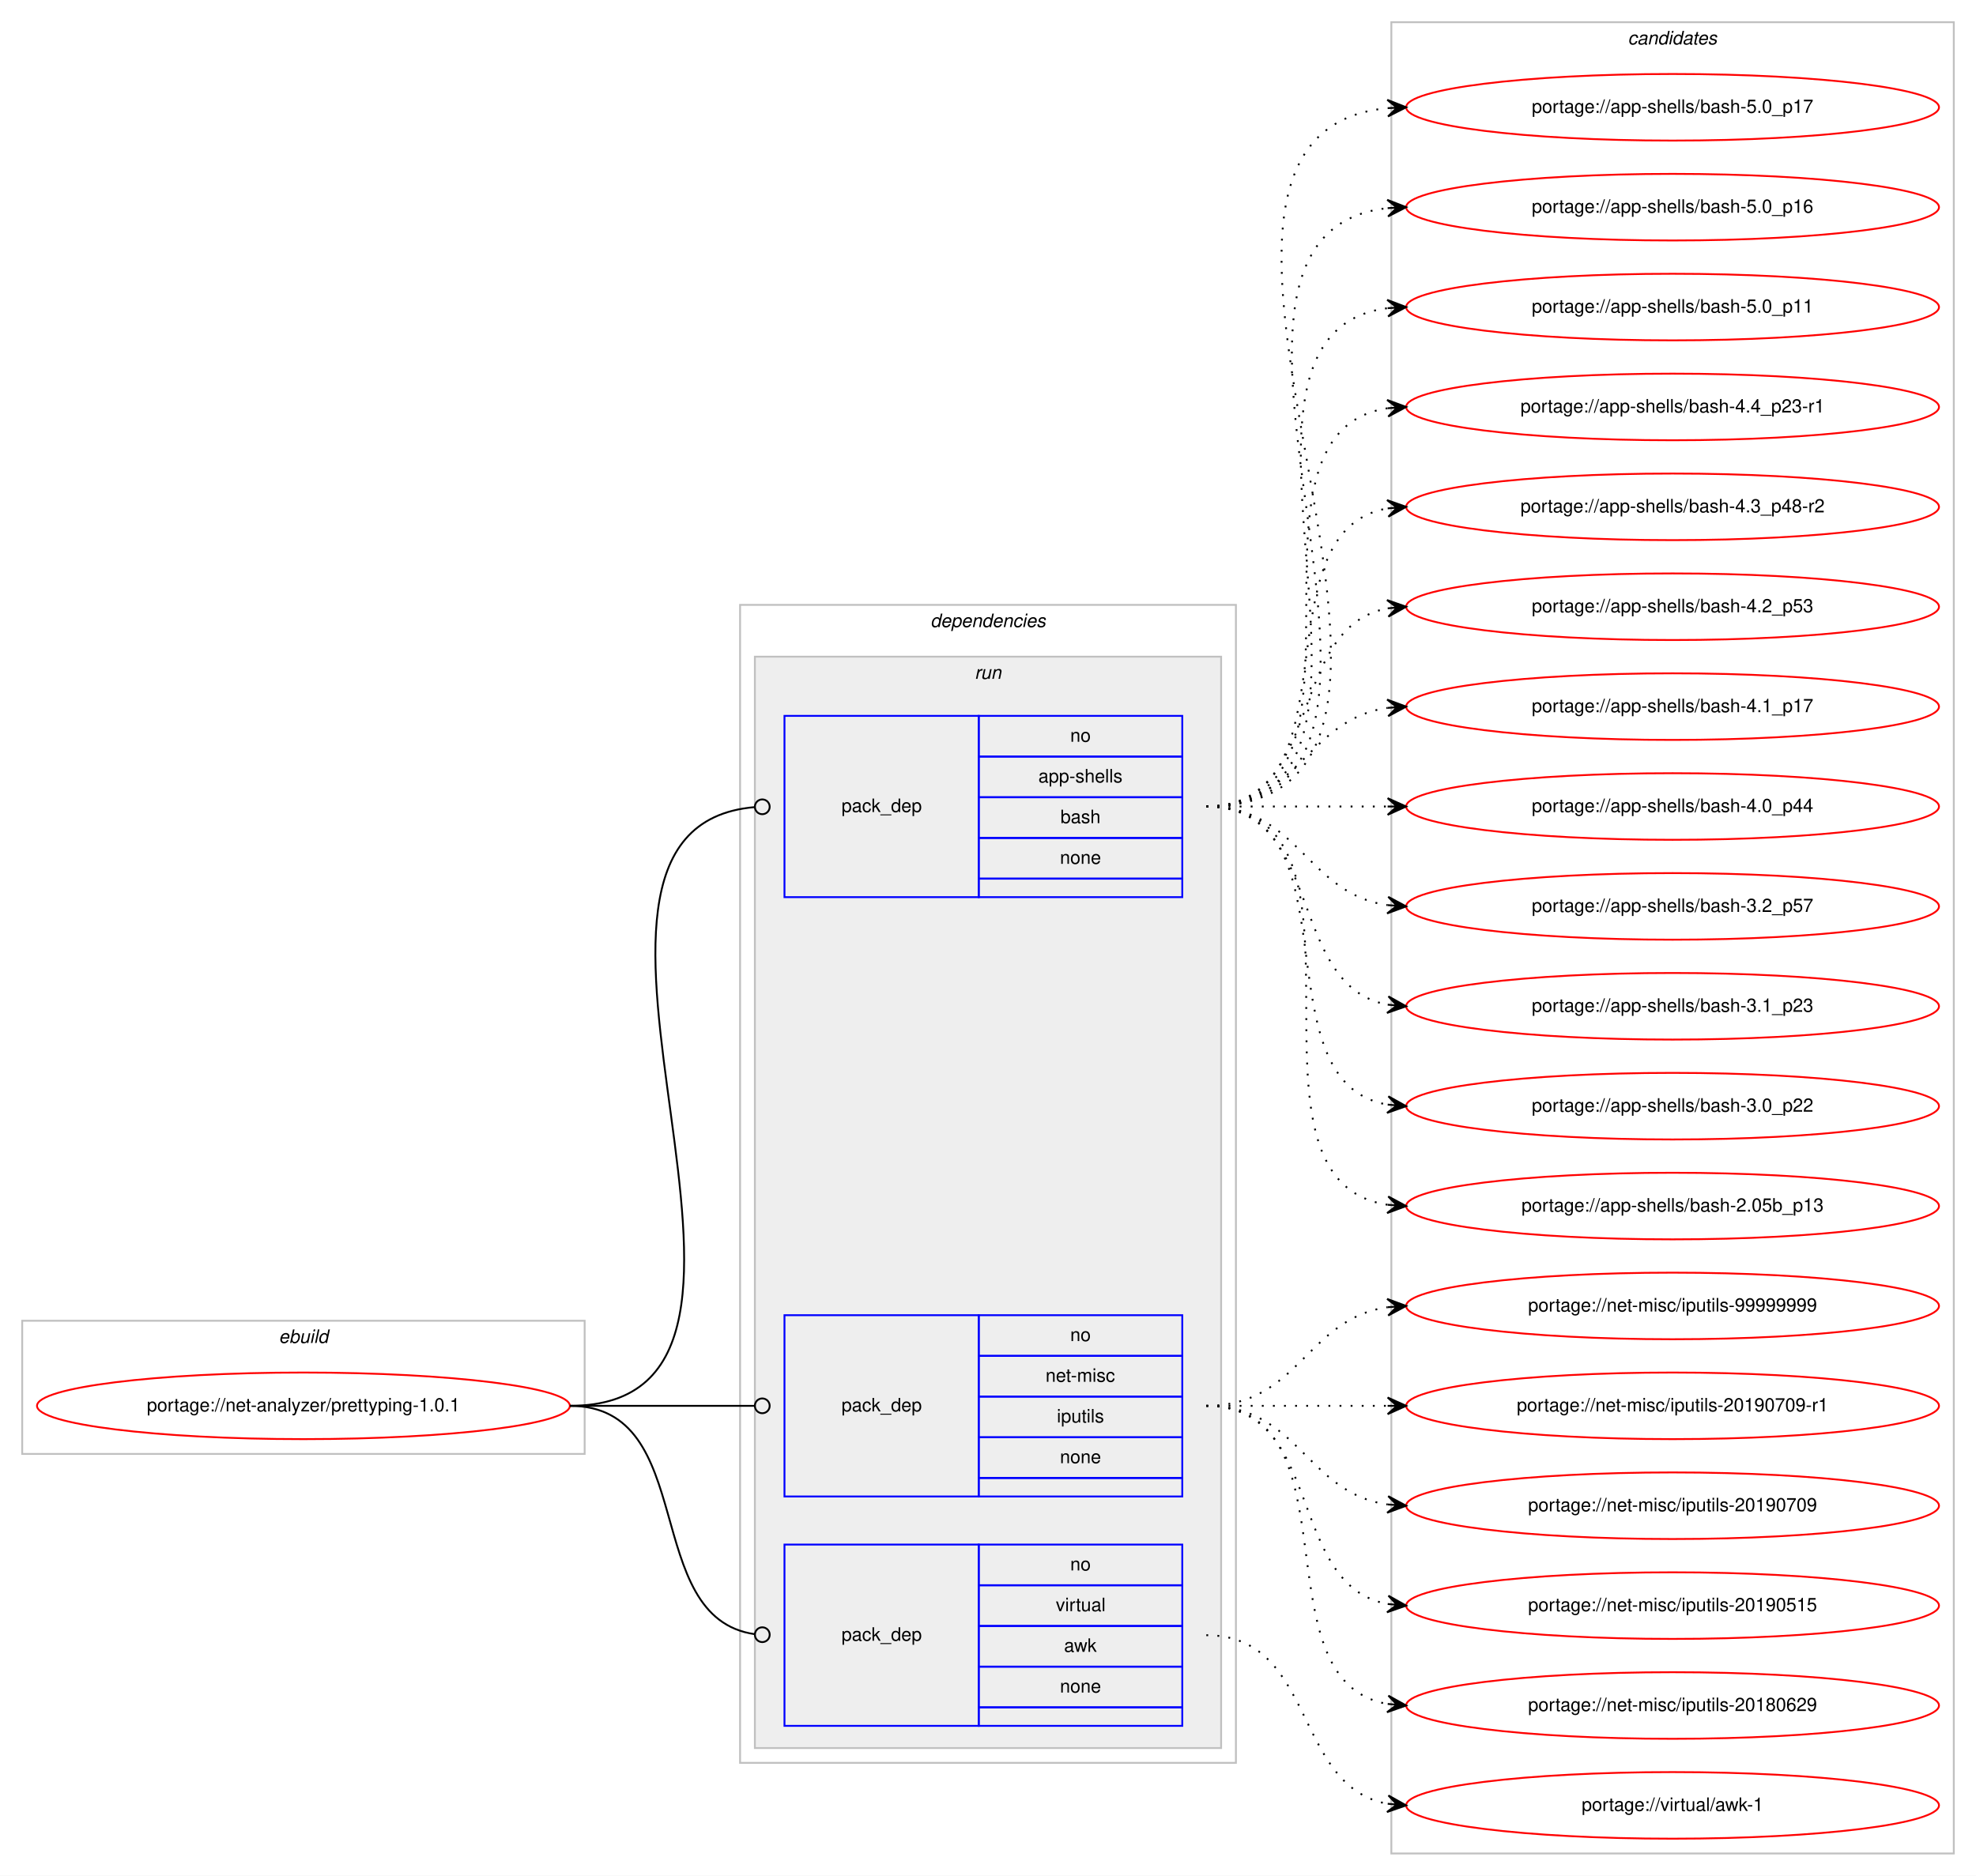
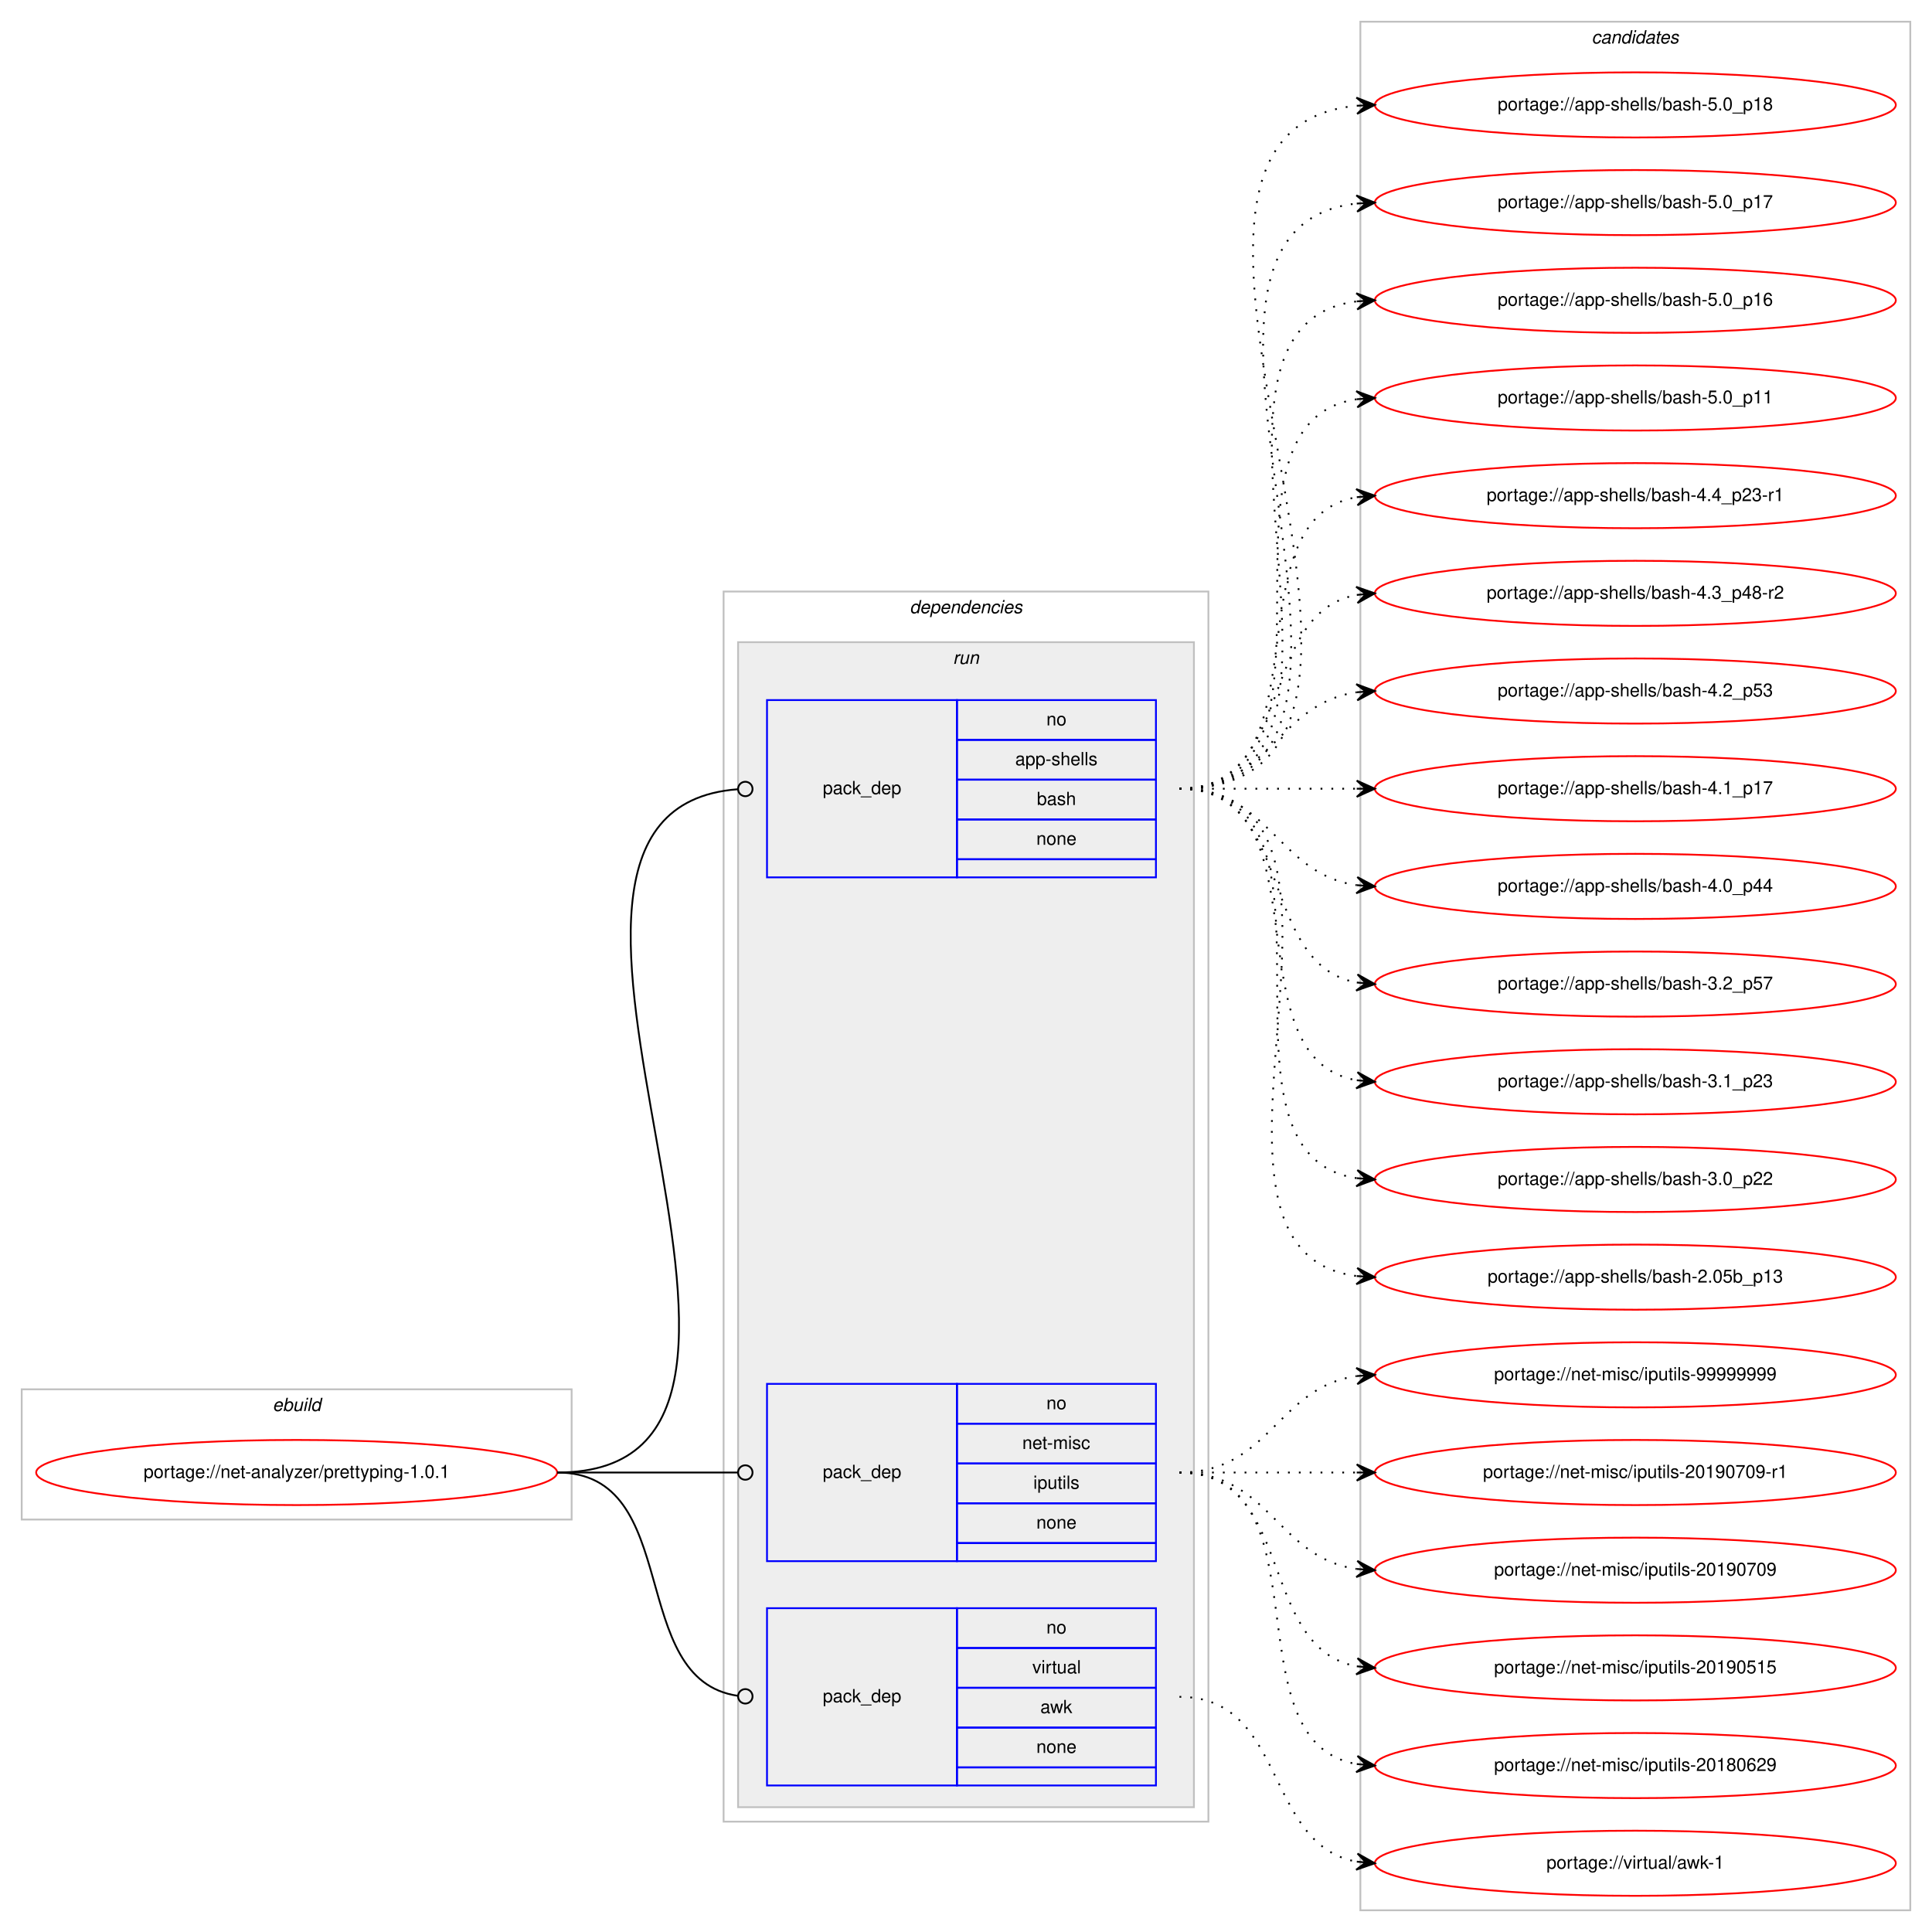
- <svg xmlns="http://www.w3.org/2000/svg" xmlns:xlink="http://www.w3.org/1999/xlink" width="1068pt" height="1014pt" viewBox="0.00 0.00 1068.00 1014.00">
-   <g id="graph0" class="graph" transform="scale(1 1) rotate(0) translate(4 1010)">
-     <polygon fill="#ffffff" stroke="transparent" points="-4,4 -4,-1010 1064,-1010 1064,4 -4,4" />
+ <svg xmlns="http://www.w3.org/2000/svg" xmlns:xlink="http://www.w3.org/1999/xlink" width="1068pt" height="1068pt" viewBox="0.00 0.00 1068.00 1068.00">
+   <g id="graph0" class="graph" transform="scale(1 1) rotate(0) translate(4 1064)">
+     <polygon fill="#ffffff" stroke="transparent" points="-4,4 -4,-1064 1064,-1064 1064,4 -4,4" />
    <g id="clust1" class="cluster">
      <polygon fill="none" stroke="#c0c0c0" points="8,-224 8,-296 312,-296 312,-224 8,-224" />
      <text text-anchor="start" x="146.663" y="-284" font-family="Helvetica,sans-Serif" font-style="italic" font-size="10.00" fill="#000000">ebuild</text>
    </g>
    <g id="clust2" class="cluster">
-       <polygon fill="none" stroke="#c0c0c0" points="396,-57 396,-683 664,-683 664,-57 396,-57" />
-       <text text-anchor="start" x="498.875" y="-671" font-family="Helvetica,sans-Serif" font-style="italic" font-size="10.00" fill="#000000">dependencies</text>
+       <polygon fill="none" stroke="#c0c0c0" points="396,-57 396,-737 664,-737 664,-57 396,-57" />
+       <text text-anchor="start" x="498.875" y="-725" font-family="Helvetica,sans-Serif" font-style="italic" font-size="10.00" fill="#000000">dependencies</text>
    </g>
    <g id="clust5" class="cluster">
-       <polygon fill="#eeeeee" stroke="#c0c0c0" points="404,-65 404,-655 656,-655 656,-65 404,-65" />
-       <text text-anchor="start" x="522.777" y="-643" font-family="Helvetica,sans-Serif" font-style="italic" font-size="10.00" fill="#000000">run</text>
+       <polygon fill="#eeeeee" stroke="#c0c0c0" points="404,-65 404,-709 656,-709 656,-65 404,-65" />
+       <text text-anchor="start" x="522.777" y="-697" font-family="Helvetica,sans-Serif" font-style="italic" font-size="10.00" fill="#000000">run</text>
    </g>
    <g id="clust9" class="cluster">
-       <polygon fill="none" stroke="#c0c0c0" points="748,-8 748,-998 1052,-998 1052,-8 748,-8" />
-       <text text-anchor="start" x="875.824" y="-986" font-family="Helvetica,sans-Serif" font-style="italic" font-size="10.00" fill="#000000">candidates</text>
+       <polygon fill="none" stroke="#c0c0c0" points="748,-8 748,-1052 1052,-1052 1052,-8 748,-8" />
+       <text text-anchor="start" x="875.824" y="-1040" font-family="Helvetica,sans-Serif" font-style="italic" font-size="10.00" fill="#000000">candidates</text>
    </g>
    <g id="node1" class="node">
      <g id="a_node1">
        <a xlink:href="../net-analyzer/prettyping-1.0.1.svg" xlink:title="portage://net-analyzer/prettyping-1.0.1">
          <ellipse fill="none" stroke="#ff0000" cx="160" cy="-250" rx="144" ry="18" />
          <text text-anchor="middle" x="160" y="-247" font-family="Helvetica,sans-Serif" font-size="10.00" fill="#000000">portage://net-analyzer/prettyping-1.0.1</text>
        </a>
      </g>
    </g>
    <g id="node2" class="node">
-       <polygon fill="none" stroke="#0000ff" points="420,-525 420,-623 525,-623 525,-525 420,-525" />
-       <text text-anchor="start" x="450.823" y="-571" font-family="Helvetica,sans-Serif" font-size="10.00" fill="#000000">pack_dep</text>
-       <polygon fill="none" stroke="#0000ff" points="525,-601 525,-623 635,-623 635,-601 525,-601" />
-       <text text-anchor="start" x="574.441" y="-609" font-family="Helvetica,sans-Serif" font-size="10.00" fill="#000000">no</text>
-       <polygon fill="none" stroke="#0000ff" points="525,-579 525,-601 635,-601 635,-579 525,-579" />
-       <text text-anchor="start" x="557.219" y="-587" font-family="Helvetica,sans-Serif" font-size="10.00" fill="#000000">app-shells</text>
-       <polygon fill="none" stroke="#0000ff" points="525,-557 525,-579 635,-579 635,-557 525,-557" />
-       <text text-anchor="start" x="569.162" y="-565" font-family="Helvetica,sans-Serif" font-size="10.00" fill="#000000">bash</text>
-       <polygon fill="none" stroke="#0000ff" points="525,-535 525,-557 635,-557 635,-535 525,-535" />
-       <text text-anchor="start" x="568.882" y="-543" font-family="Helvetica,sans-Serif" font-size="10.00" fill="#000000">none</text>
-       <polygon fill="none" stroke="#0000ff" points="525,-525 525,-535 635,-535 635,-525 525,-525" />
+       <polygon fill="none" stroke="#0000ff" points="420,-579 420,-677 525,-677 525,-579 420,-579" />
+       <text text-anchor="start" x="450.823" y="-625" font-family="Helvetica,sans-Serif" font-size="10.00" fill="#000000">pack_dep</text>
+       <polygon fill="none" stroke="#0000ff" points="525,-655 525,-677 635,-677 635,-655 525,-655" />
+       <text text-anchor="start" x="574.441" y="-663" font-family="Helvetica,sans-Serif" font-size="10.00" fill="#000000">no</text>
+       <polygon fill="none" stroke="#0000ff" points="525,-633 525,-655 635,-655 635,-633 525,-633" />
+       <text text-anchor="start" x="557.219" y="-641" font-family="Helvetica,sans-Serif" font-size="10.00" fill="#000000">app-shells</text>
+       <polygon fill="none" stroke="#0000ff" points="525,-611 525,-633 635,-633 635,-611 525,-611" />
+       <text text-anchor="start" x="569.162" y="-619" font-family="Helvetica,sans-Serif" font-size="10.00" fill="#000000">bash</text>
+       <polygon fill="none" stroke="#0000ff" points="525,-589 525,-611 635,-611 635,-589 525,-589" />
+       <text text-anchor="start" x="568.882" y="-597" font-family="Helvetica,sans-Serif" font-size="10.00" fill="#000000">none</text>
+       <polygon fill="none" stroke="#0000ff" points="525,-579 525,-589 635,-589 635,-579 525,-579" />
    </g>
    <g id="edge1" class="edge">
-       <path fill="none" stroke="#000000" d="M304,-250C452.973,-250 267.349,-562.088 403.905,-573.669" />
-       <ellipse fill="none" stroke="#000000" cx="408.003" cy="-573.837" rx="4" ry="4" />
+       <path fill="none" stroke="#000000" d="M304,-250C475.822,-250 245.179,-615.553 403.638,-627.691" />
+       <ellipse fill="none" stroke="#000000" cx="408.003" cy="-627.852" rx="4" ry="4" />
    </g>
    <g id="node3" class="node">
      <polygon fill="none" stroke="#0000ff" points="420,-201 420,-299 525,-299 525,-201 420,-201" />
      <text text-anchor="start" x="450.823" y="-247" font-family="Helvetica,sans-Serif" font-size="10.00" fill="#000000">pack_dep</text>
      <polygon fill="none" stroke="#0000ff" points="525,-277 525,-299 635,-299 635,-277 525,-277" />
      <text text-anchor="start" x="574.441" y="-285" font-family="Helvetica,sans-Serif" font-size="10.00" fill="#000000">no</text>
      <polygon fill="none" stroke="#0000ff" points="525,-255 525,-277 635,-277 635,-255 525,-255" />
      <text text-anchor="start" x="561.113" y="-263" font-family="Helvetica,sans-Serif" font-size="10.00" fill="#000000">net-misc</text>
      <polygon fill="none" stroke="#0000ff" points="525,-233 525,-255 635,-255 635,-233 525,-233" />
      <text text-anchor="start" x="567.223" y="-241" font-family="Helvetica,sans-Serif" font-size="10.00" fill="#000000">iputils</text>
      <polygon fill="none" stroke="#0000ff" points="525,-211 525,-233 635,-233 635,-211 525,-211" />
      <text text-anchor="start" x="568.882" y="-219" font-family="Helvetica,sans-Serif" font-size="10.00" fill="#000000">none</text>
      <polygon fill="none" stroke="#0000ff" points="525,-201 525,-211 635,-211 635,-201 525,-201" />
    </g>
    <g id="edge2" class="edge">
      <path fill="none" stroke="#000000" d="M304,-250C349.188,-250 362.47,-250 403.919,-250" />
      <ellipse fill="none" stroke="#000000" cx="408" cy="-250" rx="4" ry="4" />
    </g>
    <g id="node4" class="node">
      <polygon fill="none" stroke="#0000ff" points="420,-77 420,-175 525,-175 525,-77 420,-77" />
      <text text-anchor="start" x="450.823" y="-123" font-family="Helvetica,sans-Serif" font-size="10.00" fill="#000000">pack_dep</text>
      <polygon fill="none" stroke="#0000ff" points="525,-153 525,-175 635,-175 635,-153 525,-153" />
      <text text-anchor="start" x="574.441" y="-161" font-family="Helvetica,sans-Serif" font-size="10.00" fill="#000000">no</text>
      <polygon fill="none" stroke="#0000ff" points="525,-131 525,-153 635,-153 635,-131 525,-131" />
      <text text-anchor="start" x="566.668" y="-139" font-family="Helvetica,sans-Serif" font-size="10.00" fill="#000000">virtual</text>
      <polygon fill="none" stroke="#0000ff" points="525,-109 525,-131 635,-131 635,-109 525,-109" />
      <text text-anchor="start" x="571.111" y="-117" font-family="Helvetica,sans-Serif" font-size="10.00" fill="#000000">awk</text>
      <polygon fill="none" stroke="#0000ff" points="525,-87 525,-109 635,-109 635,-87 525,-87" />
      <text text-anchor="start" x="568.882" y="-95" font-family="Helvetica,sans-Serif" font-size="10.00" fill="#000000">none</text>
      <polygon fill="none" stroke="#0000ff" points="525,-77 525,-87 635,-87 635,-77 525,-77" />
    </g>
    <g id="edge3" class="edge">
      <path fill="none" stroke="#000000" d="M304,-250C374.229,-250 341.728,-135.498 403.932,-126.553" />
      <ellipse fill="none" stroke="#000000" cx="408.009" cy="-126.273" rx="4" ry="4" />
    </g>
    <g id="node5" class="node">
      <g id="a_node5">
+         <a xlink:href="../app-shells/bash-5.0_p18.svg" xlink:title="portage://app-shells/bash-5.0_p18">
+           <ellipse fill="none" stroke="#ff0000" cx="900" cy="-1006" rx="144" ry="18" />
+           <text text-anchor="middle" x="900" y="-1003" font-family="Helvetica,sans-Serif" font-size="10.00" fill="#000000">portage://app-shells/bash-5.0_p18</text>
+         </a>
+       </g>
+     </g>
+     <g id="edge4" class="edge">
+       <path fill="none" stroke="#000000" stroke-dasharray="1,5" d="M648,-628C819.139,-628 591.005,-990.655 745.768,-1005.53" />
+       <polygon fill="#000000" stroke="#000000" points="756,-1006 745.804,-1010.036 751.005,-1005.77 746.011,-1005.541 746.011,-1005.541 746.011,-1005.541 751.005,-1005.77 746.217,-1001.045 756,-1006 756,-1006" />
+     </g>
+     <g id="node6" class="node">
+       <g id="a_node6">
        <a xlink:href="../app-shells/bash-5.0_p17.svg" xlink:title="portage://app-shells/bash-5.0_p17">
          <ellipse fill="none" stroke="#ff0000" cx="900" cy="-952" rx="144" ry="18" />
          <text text-anchor="middle" x="900" y="-949" font-family="Helvetica,sans-Serif" font-size="10.00" fill="#000000">portage://app-shells/bash-5.0_p17</text>
        </a>
      </g>
    </g>
-     <g id="edge4" class="edge">
-       <path fill="none" stroke="#000000" stroke-dasharray="1,5" d="M648,-574C819.139,-574 591.005,-936.655 745.768,-951.53" />
-       <polygon fill="#000000" stroke="#000000" points="756,-952 745.804,-956.036 751.005,-951.77 746.011,-951.541 746.011,-951.541 746.011,-951.541 751.005,-951.77 746.217,-947.045 756,-952 756,-952" />
-     </g>
-     <g id="node6" class="node">
-       <g id="a_node6">
+     <g id="edge5" class="edge">
+       <path fill="none" stroke="#000000" stroke-dasharray="1,5" d="M648,-628C796.232,-628 613.188,-936.99 745.891,-951.474" />
+       <polygon fill="#000000" stroke="#000000" points="756,-952 745.78,-955.975 751.007,-951.74 746.014,-951.481 746.014,-951.481 746.014,-951.481 751.007,-951.74 746.247,-946.987 756,-952 756,-952" />
+     </g>
+     <g id="node7" class="node">
+       <g id="a_node7">
        <a xlink:href="../app-shells/bash-5.0_p16.svg" xlink:title="portage://app-shells/bash-5.0_p16">
          <ellipse fill="none" stroke="#ff0000" cx="900" cy="-898" rx="144" ry="18" />
          <text text-anchor="middle" x="900" y="-895" font-family="Helvetica,sans-Serif" font-size="10.00" fill="#000000">portage://app-shells/bash-5.0_p16</text>
        </a>
      </g>
    </g>
-     <g id="edge5" class="edge">
-       <path fill="none" stroke="#000000" stroke-dasharray="1,5" d="M648,-574C796.232,-574 613.188,-882.99 745.891,-897.474" />
-       <polygon fill="#000000" stroke="#000000" points="756,-898 745.78,-901.975 751.007,-897.74 746.014,-897.481 746.014,-897.481 746.014,-897.481 751.007,-897.74 746.247,-892.987 756,-898 756,-898" />
-     </g>
-     <g id="node7" class="node">
-       <g id="a_node7">
+     <g id="edge6" class="edge">
+       <path fill="none" stroke="#000000" stroke-dasharray="1,5" d="M648,-628C773.71,-628 634.777,-883.436 746.014,-897.405" />
+       <polygon fill="#000000" stroke="#000000" points="756,-898 745.75,-901.898 751.009,-897.703 746.018,-897.405 746.018,-897.405 746.018,-897.405 751.009,-897.703 746.285,-892.913 756,-898 756,-898" />
+     </g>
+     <g id="node8" class="node">
+       <g id="a_node8">
        <a xlink:href="../app-shells/bash-5.0_p11.svg" xlink:title="portage://app-shells/bash-5.0_p11">
          <ellipse fill="none" stroke="#ff0000" cx="900" cy="-844" rx="144" ry="18" />
          <text text-anchor="middle" x="900" y="-841" font-family="Helvetica,sans-Serif" font-size="10.00" fill="#000000">portage://app-shells/bash-5.0_p11</text>
        </a>
      </g>
    </g>
-     <g id="edge6" class="edge">
-       <path fill="none" stroke="#000000" stroke-dasharray="1,5" d="M648,-574C773.71,-574 634.777,-829.436 746.014,-843.405" />
-       <polygon fill="#000000" stroke="#000000" points="756,-844 745.75,-847.898 751.009,-843.703 746.018,-843.405 746.018,-843.405 746.018,-843.405 751.009,-843.703 746.285,-838.913 756,-844 756,-844" />
-     </g>
-     <g id="node8" class="node">
-       <g id="a_node8">
+     <g id="edge7" class="edge">
+       <path fill="none" stroke="#000000" stroke-dasharray="1,5" d="M648,-628C751.768,-628 655.516,-829.894 746.001,-843.301" />
+       <polygon fill="#000000" stroke="#000000" points="756,-844 745.711,-847.792 751.012,-843.652 746.024,-843.303 746.024,-843.303 746.024,-843.303 751.012,-843.652 746.338,-838.814 756,-844 756,-844" />
+     </g>
+     <g id="node9" class="node">
+       <g id="a_node9">
        <a xlink:href="../app-shells/bash-4.4_p23-r1.svg" xlink:title="portage://app-shells/bash-4.4_p23-r1">
          <ellipse fill="none" stroke="#ff0000" cx="900" cy="-790" rx="144" ry="18" />
          <text text-anchor="middle" x="900" y="-787" font-family="Helvetica,sans-Serif" font-size="10.00" fill="#000000">portage://app-shells/bash-4.4_p23-r1</text>
        </a>
      </g>
    </g>
-     <g id="edge7" class="edge">
-       <path fill="none" stroke="#000000" stroke-dasharray="1,5" d="M648,-574C751.768,-574 655.516,-775.894 746.001,-789.301" />
-       <polygon fill="#000000" stroke="#000000" points="756,-790 745.711,-793.792 751.012,-789.652 746.024,-789.303 746.024,-789.303 746.024,-789.303 751.012,-789.652 746.338,-784.814 756,-790 756,-790" />
-     </g>
-     <g id="node9" class="node">
-       <g id="a_node9">
+     <g id="edge8" class="edge">
+       <path fill="none" stroke="#000000" stroke-dasharray="1,5" d="M648,-628C730.815,-628 674.779,-776.377 745.661,-789.128" />
+       <polygon fill="#000000" stroke="#000000" points="756,-790 745.657,-793.644 751.018,-789.58 746.035,-789.16 746.035,-789.16 746.035,-789.16 751.018,-789.58 746.413,-784.676 756,-790 756,-790" />
+     </g>
+     <g id="node10" class="node">
+       <g id="a_node10">
        <a xlink:href="../app-shells/bash-4.3_p48-r2.svg" xlink:title="portage://app-shells/bash-4.3_p48-r2">
          <ellipse fill="none" stroke="#ff0000" cx="900" cy="-736" rx="144" ry="18" />
          <text text-anchor="middle" x="900" y="-733" font-family="Helvetica,sans-Serif" font-size="10.00" fill="#000000">portage://app-shells/bash-4.3_p48-r2</text>
        </a>
      </g>
    </g>
-     <g id="edge8" class="edge">
-       <path fill="none" stroke="#000000" stroke-dasharray="1,5" d="M648,-574C730.815,-574 674.779,-722.377 745.661,-735.128" />
-       <polygon fill="#000000" stroke="#000000" points="756,-736 745.657,-739.644 751.018,-735.58 746.035,-735.16 746.035,-735.16 746.035,-735.16 751.018,-735.58 746.413,-730.676 756,-736 756,-736" />
-     </g>
-     <g id="node10" class="node">
-       <g id="a_node10">
+     <g id="edge9" class="edge">
+       <path fill="none" stroke="#000000" stroke-dasharray="1,5" d="M648,-628C712.303,-628 690.78,-724.91 746.031,-735.131" />
+       <polygon fill="#000000" stroke="#000000" points="756,-736 745.647,-739.614 751.019,-735.566 746.038,-735.131 746.038,-735.131 746.038,-735.131 751.019,-735.566 746.429,-730.648 756,-736 756,-736" />
+     </g>
+     <g id="node11" class="node">
+       <g id="a_node11">
        <a xlink:href="../app-shells/bash-4.2_p53.svg" xlink:title="portage://app-shells/bash-4.2_p53">
          <ellipse fill="none" stroke="#ff0000" cx="900" cy="-682" rx="144" ry="18" />
          <text text-anchor="middle" x="900" y="-679" font-family="Helvetica,sans-Serif" font-size="10.00" fill="#000000">portage://app-shells/bash-4.2_p53</text>
        </a>
      </g>
    </g>
-     <g id="edge9" class="edge">
-       <path fill="none" stroke="#000000" stroke-dasharray="1,5" d="M648,-574C712.303,-574 690.78,-670.91 746.031,-681.131" />
-       <polygon fill="#000000" stroke="#000000" points="756,-682 745.647,-685.614 751.019,-681.566 746.038,-681.131 746.038,-681.131 746.038,-681.131 751.019,-681.566 746.429,-676.648 756,-682 756,-682" />
-     </g>
-     <g id="node11" class="node">
-       <g id="a_node11">
+     <g id="edge10" class="edge">
+       <path fill="none" stroke="#000000" stroke-dasharray="1,5" d="M648,-628C698.102,-628 702.012,-675.066 745.979,-681.317" />
+       <polygon fill="#000000" stroke="#000000" points="756,-682 745.717,-685.81 751.012,-681.66 746.023,-681.32 746.023,-681.32 746.023,-681.32 751.012,-681.66 746.329,-676.831 756,-682 756,-682" />
+     </g>
+     <g id="node12" class="node">
+       <g id="a_node12">
        <a xlink:href="../app-shells/bash-4.1_p17.svg" xlink:title="portage://app-shells/bash-4.1_p17">
          <ellipse fill="none" stroke="#ff0000" cx="900" cy="-628" rx="144" ry="18" />
          <text text-anchor="middle" x="900" y="-625" font-family="Helvetica,sans-Serif" font-size="10.00" fill="#000000">portage://app-shells/bash-4.1_p17</text>
        </a>
      </g>
    </g>
-     <g id="edge10" class="edge">
-       <path fill="none" stroke="#000000" stroke-dasharray="1,5" d="M648,-574C698.102,-574 702.012,-621.066 745.979,-627.317" />
-       <polygon fill="#000000" stroke="#000000" points="756,-628 745.717,-631.81 751.012,-627.66 746.023,-627.32 746.023,-627.32 746.023,-627.32 751.012,-627.66 746.329,-622.831 756,-628 756,-628" />
-     </g>
-     <g id="node12" class="node">
-       <g id="a_node12">
+     <g id="edge11" class="edge">
+       <path fill="none" stroke="#000000" stroke-dasharray="1,5" d="M648,-628C692.438,-628 706.02,-628 745.878,-628" />
+       <polygon fill="#000000" stroke="#000000" points="756,-628 746,-632.5 751,-628 746,-628 746,-628 746,-628 751,-628 746,-623.5 756,-628 756,-628" />
+     </g>
+     <g id="node13" class="node">
+       <g id="a_node13">
        <a xlink:href="../app-shells/bash-4.0_p44.svg" xlink:title="portage://app-shells/bash-4.0_p44">
          <ellipse fill="none" stroke="#ff0000" cx="900" cy="-574" rx="144" ry="18" />
          <text text-anchor="middle" x="900" y="-571" font-family="Helvetica,sans-Serif" font-size="10.00" fill="#000000">portage://app-shells/bash-4.0_p44</text>
        </a>
      </g>
    </g>
-     <g id="edge11" class="edge">
-       <path fill="none" stroke="#000000" stroke-dasharray="1,5" d="M648,-574C692.438,-574 706.02,-574 745.878,-574" />
-       <polygon fill="#000000" stroke="#000000" points="756,-574 746,-578.5 751,-574 746,-574 746,-574 746,-574 751,-574 746,-569.5 756,-574 756,-574" />
-     </g>
-     <g id="node13" class="node">
-       <g id="a_node13">
+     <g id="edge12" class="edge">
+       <path fill="none" stroke="#000000" stroke-dasharray="1,5" d="M648,-628C698.102,-628 702.012,-580.934 745.979,-574.683" />
+       <polygon fill="#000000" stroke="#000000" points="756,-574 746.329,-579.169 751.012,-574.34 746.023,-574.68 746.023,-574.68 746.023,-574.68 751.012,-574.34 745.717,-570.19 756,-574 756,-574" />
+     </g>
+     <g id="node14" class="node">
+       <g id="a_node14">
        <a xlink:href="../app-shells/bash-3.2_p57.svg" xlink:title="portage://app-shells/bash-3.2_p57">
          <ellipse fill="none" stroke="#ff0000" cx="900" cy="-520" rx="144" ry="18" />
          <text text-anchor="middle" x="900" y="-517" font-family="Helvetica,sans-Serif" font-size="10.00" fill="#000000">portage://app-shells/bash-3.2_p57</text>
        </a>
      </g>
    </g>
-     <g id="edge12" class="edge">
-       <path fill="none" stroke="#000000" stroke-dasharray="1,5" d="M648,-574C698.102,-574 702.012,-526.934 745.979,-520.683" />
-       <polygon fill="#000000" stroke="#000000" points="756,-520 746.329,-525.169 751.012,-520.34 746.023,-520.68 746.023,-520.68 746.023,-520.68 751.012,-520.34 745.717,-516.19 756,-520 756,-520" />
-     </g>
-     <g id="node14" class="node">
-       <g id="a_node14">
+     <g id="edge13" class="edge">
+       <path fill="none" stroke="#000000" stroke-dasharray="1,5" d="M648,-628C712.303,-628 690.78,-531.09 746.031,-520.869" />
+       <polygon fill="#000000" stroke="#000000" points="756,-520 746.429,-525.352 751.019,-520.434 746.038,-520.869 746.038,-520.869 746.038,-520.869 751.019,-520.434 745.647,-516.386 756,-520 756,-520" />
+     </g>
+     <g id="node15" class="node">
+       <g id="a_node15">
        <a xlink:href="../app-shells/bash-3.1_p23.svg" xlink:title="portage://app-shells/bash-3.1_p23">
          <ellipse fill="none" stroke="#ff0000" cx="900" cy="-466" rx="144" ry="18" />
          <text text-anchor="middle" x="900" y="-463" font-family="Helvetica,sans-Serif" font-size="10.00" fill="#000000">portage://app-shells/bash-3.1_p23</text>
        </a>
      </g>
    </g>
-     <g id="edge13" class="edge">
-       <path fill="none" stroke="#000000" stroke-dasharray="1,5" d="M648,-574C712.303,-574 690.78,-477.09 746.031,-466.869" />
-       <polygon fill="#000000" stroke="#000000" points="756,-466 746.429,-471.352 751.019,-466.434 746.038,-466.869 746.038,-466.869 746.038,-466.869 751.019,-466.434 745.647,-462.386 756,-466 756,-466" />
-     </g>
-     <g id="node15" class="node">
-       <g id="a_node15">
+     <g id="edge14" class="edge">
+       <path fill="none" stroke="#000000" stroke-dasharray="1,5" d="M648,-628C730.815,-628 674.779,-479.623 745.661,-466.872" />
+       <polygon fill="#000000" stroke="#000000" points="756,-466 746.413,-471.324 751.018,-466.42 746.035,-466.84 746.035,-466.84 746.035,-466.84 751.018,-466.42 745.657,-462.356 756,-466 756,-466" />
+     </g>
+     <g id="node16" class="node">
+       <g id="a_node16">
        <a xlink:href="../app-shells/bash-3.0_p22.svg" xlink:title="portage://app-shells/bash-3.0_p22">
          <ellipse fill="none" stroke="#ff0000" cx="900" cy="-412" rx="144" ry="18" />
          <text text-anchor="middle" x="900" y="-409" font-family="Helvetica,sans-Serif" font-size="10.00" fill="#000000">portage://app-shells/bash-3.0_p22</text>
        </a>
      </g>
    </g>
-     <g id="edge14" class="edge">
-       <path fill="none" stroke="#000000" stroke-dasharray="1,5" d="M648,-574C730.815,-574 674.779,-425.623 745.661,-412.872" />
-       <polygon fill="#000000" stroke="#000000" points="756,-412 746.413,-417.324 751.018,-412.42 746.035,-412.84 746.035,-412.84 746.035,-412.84 751.018,-412.42 745.657,-408.356 756,-412 756,-412" />
-     </g>
-     <g id="node16" class="node">
-       <g id="a_node16">
+     <g id="edge15" class="edge">
+       <path fill="none" stroke="#000000" stroke-dasharray="1,5" d="M648,-628C751.768,-628 655.516,-426.106 746.001,-412.699" />
+       <polygon fill="#000000" stroke="#000000" points="756,-412 746.338,-417.186 751.012,-412.349 746.024,-412.697 746.024,-412.697 746.024,-412.697 751.012,-412.349 745.711,-408.208 756,-412 756,-412" />
+     </g>
+     <g id="node17" class="node">
+       <g id="a_node17">
        <a xlink:href="../app-shells/bash-2.05b_p13.svg" xlink:title="portage://app-shells/bash-2.05b_p13">
          <ellipse fill="none" stroke="#ff0000" cx="900" cy="-358" rx="144" ry="18" />
          <text text-anchor="middle" x="900" y="-355" font-family="Helvetica,sans-Serif" font-size="10.00" fill="#000000">portage://app-shells/bash-2.05b_p13</text>
        </a>
      </g>
    </g>
-     <g id="edge15" class="edge">
-       <path fill="none" stroke="#000000" stroke-dasharray="1,5" d="M648,-574C751.768,-574 655.516,-372.106 746.001,-358.699" />
-       <polygon fill="#000000" stroke="#000000" points="756,-358 746.338,-363.186 751.012,-358.349 746.024,-358.697 746.024,-358.697 746.024,-358.697 751.012,-358.349 745.711,-354.208 756,-358 756,-358" />
-     </g>
-     <g id="node17" class="node">
-       <g id="a_node17">
+     <g id="edge16" class="edge">
+       <path fill="none" stroke="#000000" stroke-dasharray="1,5" d="M648,-628C773.71,-628 634.777,-372.564 746.014,-358.595" />
+       <polygon fill="#000000" stroke="#000000" points="756,-358 746.285,-363.087 751.009,-358.297 746.018,-358.594 746.018,-358.594 746.018,-358.594 751.009,-358.297 745.75,-354.102 756,-358 756,-358" />
+     </g>
+     <g id="node18" class="node">
+       <g id="a_node18">
        <a xlink:href="../net-misc/iputils-99999999.svg" xlink:title="portage://net-misc/iputils-99999999">
          <ellipse fill="none" stroke="#ff0000" cx="900" cy="-304" rx="144" ry="18" />
          <text text-anchor="middle" x="900" y="-301" font-family="Helvetica,sans-Serif" font-size="10.00" fill="#000000">portage://net-misc/iputils-99999999</text>
        </a>
      </g>
    </g>
-     <g id="edge16" class="edge">
+     <g id="edge17" class="edge">
      <path fill="none" stroke="#000000" stroke-dasharray="1,5" d="M648,-250C698.102,-250 702.012,-297.066 745.979,-303.317" />
      <polygon fill="#000000" stroke="#000000" points="756,-304 745.717,-307.81 751.012,-303.66 746.023,-303.32 746.023,-303.32 746.023,-303.32 751.012,-303.66 746.329,-298.831 756,-304 756,-304" />
    </g>
-     <g id="node18" class="node">
-       <g id="a_node18">
+     <g id="node19" class="node">
+       <g id="a_node19">
        <a xlink:href="../net-misc/iputils-20190709-r1.svg" xlink:title="portage://net-misc/iputils-20190709-r1">
          <ellipse fill="none" stroke="#ff0000" cx="900" cy="-250" rx="144" ry="18" />
          <text text-anchor="middle" x="900" y="-247" font-family="Helvetica,sans-Serif" font-size="10.00" fill="#000000">portage://net-misc/iputils-20190709-r1</text>
        </a>
      </g>
    </g>
-     <g id="edge17" class="edge">
+     <g id="edge18" class="edge">
      <path fill="none" stroke="#000000" stroke-dasharray="1,5" d="M648,-250C692.438,-250 706.02,-250 745.878,-250" />
      <polygon fill="#000000" stroke="#000000" points="756,-250 746,-254.5 751,-250 746,-250 746,-250 746,-250 751,-250 746,-245.5 756,-250 756,-250" />
    </g>
-     <g id="node19" class="node">
-       <g id="a_node19">
+     <g id="node20" class="node">
+       <g id="a_node20">
        <a xlink:href="../net-misc/iputils-20190709.svg" xlink:title="portage://net-misc/iputils-20190709">
          <ellipse fill="none" stroke="#ff0000" cx="900" cy="-196" rx="144" ry="18" />
          <text text-anchor="middle" x="900" y="-193" font-family="Helvetica,sans-Serif" font-size="10.00" fill="#000000">portage://net-misc/iputils-20190709</text>
        </a>
      </g>
    </g>
-     <g id="edge18" class="edge">
+     <g id="edge19" class="edge">
      <path fill="none" stroke="#000000" stroke-dasharray="1,5" d="M648,-250C698.102,-250 702.012,-202.934 745.979,-196.683" />
      <polygon fill="#000000" stroke="#000000" points="756,-196 746.329,-201.169 751.012,-196.34 746.023,-196.68 746.023,-196.68 746.023,-196.68 751.012,-196.34 745.717,-192.19 756,-196 756,-196" />
    </g>
-     <g id="node20" class="node">
-       <g id="a_node20">
+     <g id="node21" class="node">
+       <g id="a_node21">
        <a xlink:href="../net-misc/iputils-20190515.svg" xlink:title="portage://net-misc/iputils-20190515">
          <ellipse fill="none" stroke="#ff0000" cx="900" cy="-142" rx="144" ry="18" />
          <text text-anchor="middle" x="900" y="-139" font-family="Helvetica,sans-Serif" font-size="10.00" fill="#000000">portage://net-misc/iputils-20190515</text>
        </a>
      </g>
    </g>
-     <g id="edge19" class="edge">
+     <g id="edge20" class="edge">
      <path fill="none" stroke="#000000" stroke-dasharray="1,5" d="M648,-250C712.303,-250 690.78,-153.09 746.031,-142.869" />
      <polygon fill="#000000" stroke="#000000" points="756,-142 746.429,-147.352 751.019,-142.434 746.038,-142.869 746.038,-142.869 746.038,-142.869 751.019,-142.434 745.647,-138.386 756,-142 756,-142" />
    </g>
-     <g id="node21" class="node">
-       <g id="a_node21">
+     <g id="node22" class="node">
+       <g id="a_node22">
        <a xlink:href="../net-misc/iputils-20180629.svg" xlink:title="portage://net-misc/iputils-20180629">
          <ellipse fill="none" stroke="#ff0000" cx="900" cy="-88" rx="144" ry="18" />
          <text text-anchor="middle" x="900" y="-85" font-family="Helvetica,sans-Serif" font-size="10.00" fill="#000000">portage://net-misc/iputils-20180629</text>
        </a>
      </g>
    </g>
-     <g id="edge20" class="edge">
+     <g id="edge21" class="edge">
      <path fill="none" stroke="#000000" stroke-dasharray="1,5" d="M648,-250C730.815,-250 674.779,-101.623 745.661,-88.872" />
      <polygon fill="#000000" stroke="#000000" points="756,-88 746.413,-93.324 751.018,-88.42 746.035,-88.84 746.035,-88.84 746.035,-88.84 751.018,-88.42 745.657,-84.356 756,-88 756,-88" />
    </g>
-     <g id="node22" class="node">
-       <g id="a_node22">
+     <g id="node23" class="node">
+       <g id="a_node23">
        <a xlink:href="../virtual/awk-1.svg" xlink:title="portage://virtual/awk-1">
          <ellipse fill="none" stroke="#ff0000" cx="900" cy="-34" rx="144" ry="18" />
          <text text-anchor="middle" x="900" y="-31" font-family="Helvetica,sans-Serif" font-size="10.00" fill="#000000">portage://virtual/awk-1</text>
        </a>
      </g>
    </g>
-     <g id="edge21" class="edge">
+     <g id="edge22" class="edge">
      <path fill="none" stroke="#000000" stroke-dasharray="1,5" d="M648,-126C707.36,-126 694.789,-44.465 745.72,-34.911" />
      <polygon fill="#000000" stroke="#000000" points="756,-34 746.436,-39.365 751.019,-34.441 746.039,-34.882 746.039,-34.882 746.039,-34.882 751.019,-34.441 745.642,-30.4 756,-34 756,-34" />
    </g>
  </g>
</svg>
